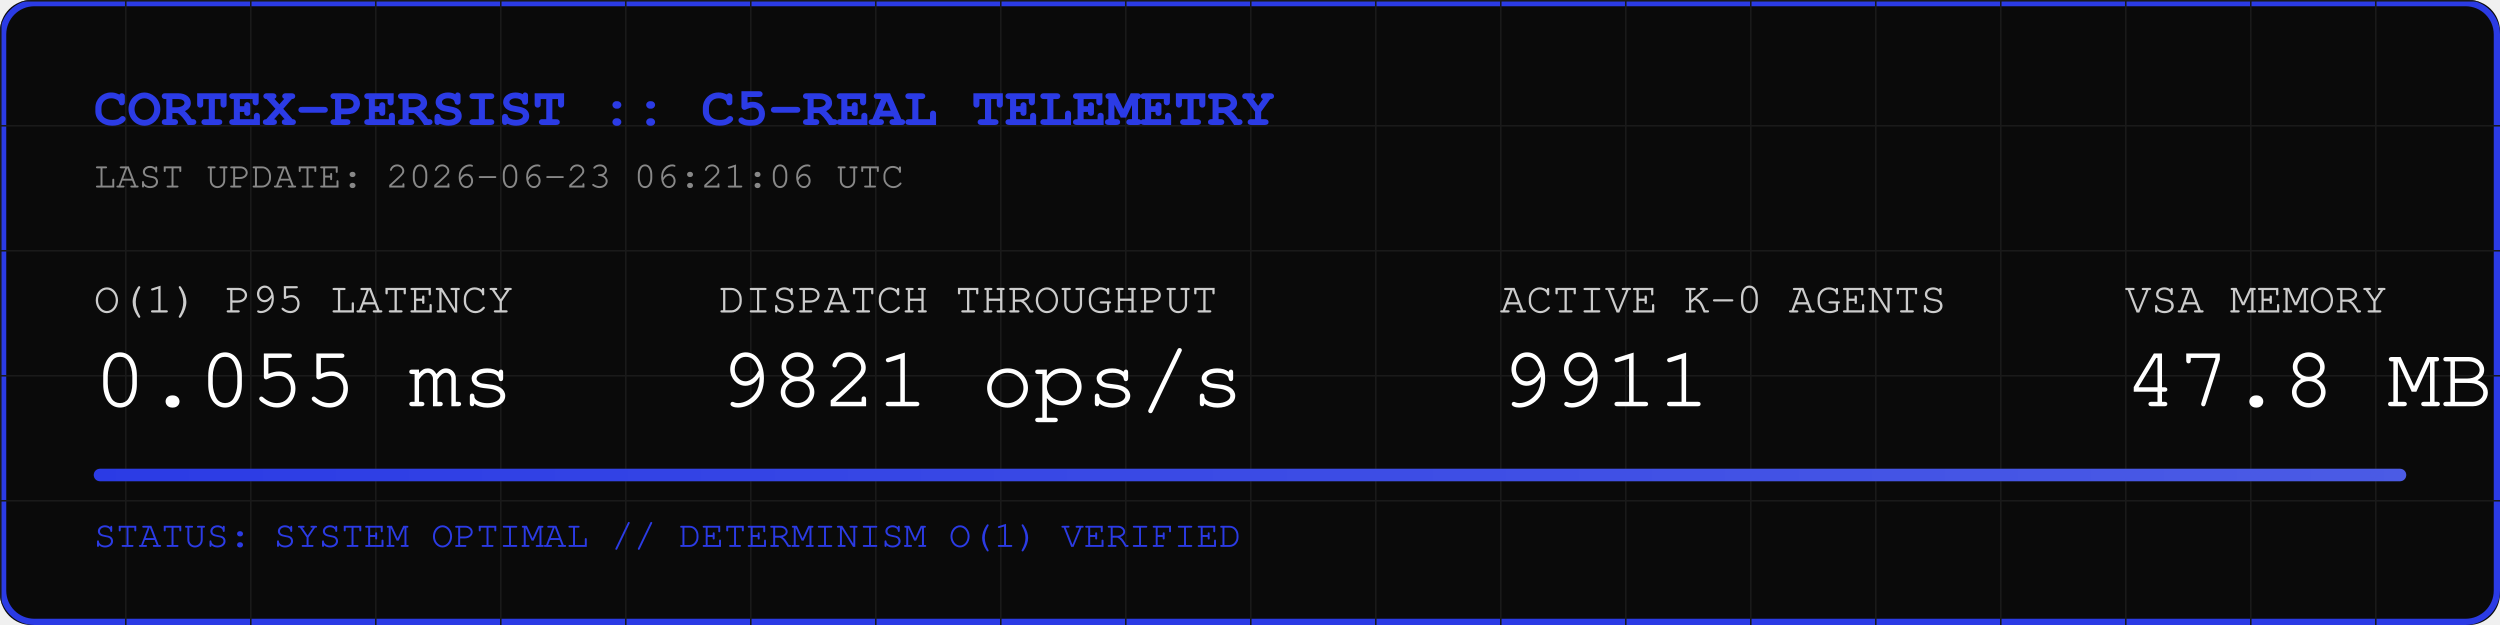
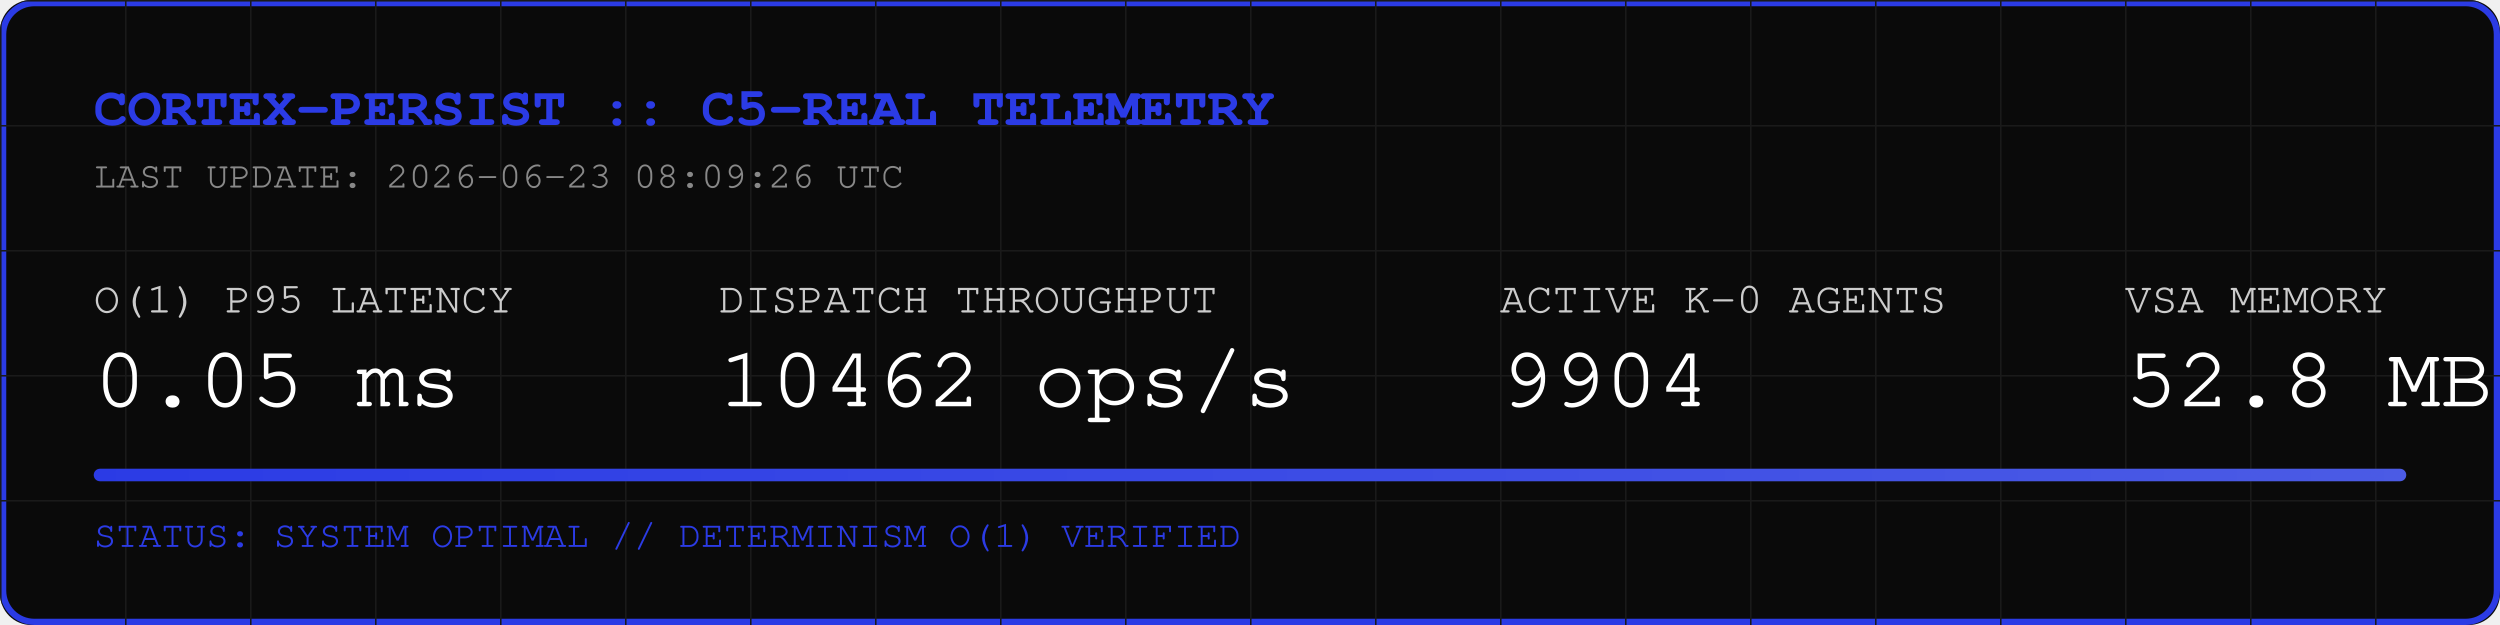
<svg xmlns="http://www.w3.org/2000/svg" width="800" height="200" viewBox="0 0 800 200">
  <rect width="800" height="200" fill="#0A0A0A" rx="10" />
  <rect width="798" height="198" x="1" y="1" fill="none" stroke="#2B3BE5" stroke-width="2" rx="10" />
  <defs>
    <pattern id="grid" width="40" height="40" patternUnits="userSpaceOnUse">
      <path d="M 40 0 L 0 0 0 40" fill="none" stroke="#1A1A1A" stroke-width="1" />
    </pattern>
    <linearGradient id="neon" x1="0%" y1="0%" x2="100%" y2="0%">
      <stop offset="0%" stop-color="#2B3BE5" />
      <stop offset="100%" stop-color="#4B5BE5" />
    </linearGradient>
  </defs>
  <rect width="800" height="200" fill="url(#grid)" rx="10" />
  <text x="30" y="40" font-family="Courier, monospace" font-size="18" fill="#2B3BE5" font-weight="bold">CORTEX-PERSIST :: C5-REAL TELEMETRY</text>
-   <text x="30" y="60" font-family="Courier, monospace" font-size="12" fill="#888888">LAST UPDATE: 2026-06-23 06:21:06 UTC</text>
+   <text x="30" y="60" font-family="Courier, monospace" font-size="12" fill="#888888">LAST UPDATE: 2026-06-23 08:09:26 UTC</text>
  <g transform="translate(30, 100)">
    <text x="0" y="0" font-family="Courier, monospace" font-size="14" fill="#CCCCCC">O(1) P95 LATENCY</text>
-     <text x="0" y="30" font-family="Courier, monospace" font-size="28" fill="#FFFFFF">0.055 ms</text>
+     <text x="0" y="30" font-family="Courier, monospace" font-size="28" fill="#FFFFFF">0.05 ms</text>
    <text x="200" y="0" font-family="Courier, monospace" font-size="14" fill="#CCCCCC">DISPATCH THROUGHPUT</text>
-     <text x="200" y="30" font-family="Courier, monospace" font-size="28" fill="#FFFFFF">9821 ops/s</text>
+     <text x="200" y="30" font-family="Courier, monospace" font-size="28" fill="#FFFFFF">10462 ops/s</text>
    <text x="450" y="0" font-family="Courier, monospace" font-size="14" fill="#CCCCCC">ACTIVE K-0 AGENTS</text>
-     <text x="450" y="30" font-family="Courier, monospace" font-size="28" fill="#FFFFFF">9911</text>
+     <text x="450" y="30" font-family="Courier, monospace" font-size="28" fill="#FFFFFF">9904</text>
    <text x="650" y="0" font-family="Courier, monospace" font-size="14" fill="#CCCCCC">VSA MEMORY</text>
-     <text x="650" y="30" font-family="Courier, monospace" font-size="28" fill="#FFFFFF">47.8 MB</text>
+     <text x="650" y="30" font-family="Courier, monospace" font-size="28" fill="#FFFFFF">52.8 MB</text>
  </g>
  <rect x="30" y="150" width="740" height="4" fill="#1A1A1A" rx="2" />
  <rect x="30" y="150" width="740" height="4" fill="url(#neon)" rx="2" />
  <text x="30" y="175" font-family="Courier, monospace" font-size="12" fill="#2B3BE5">STATUS: SYSTEM OPTIMAL // DETERMINISM O(1) VERIFIED</text>
</svg>
